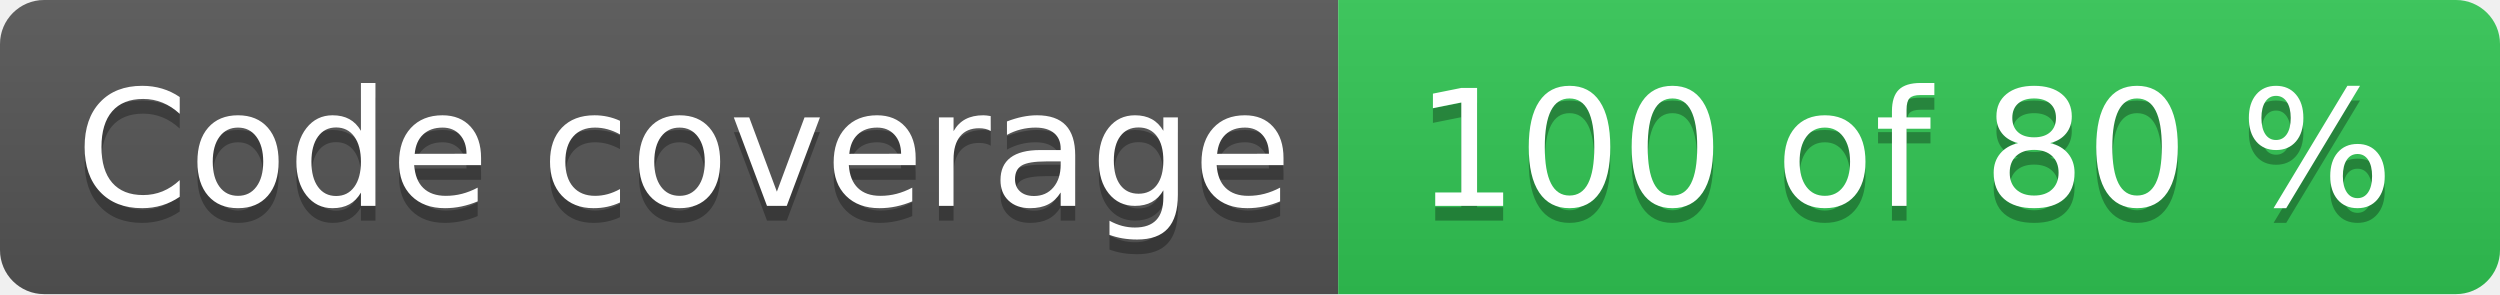
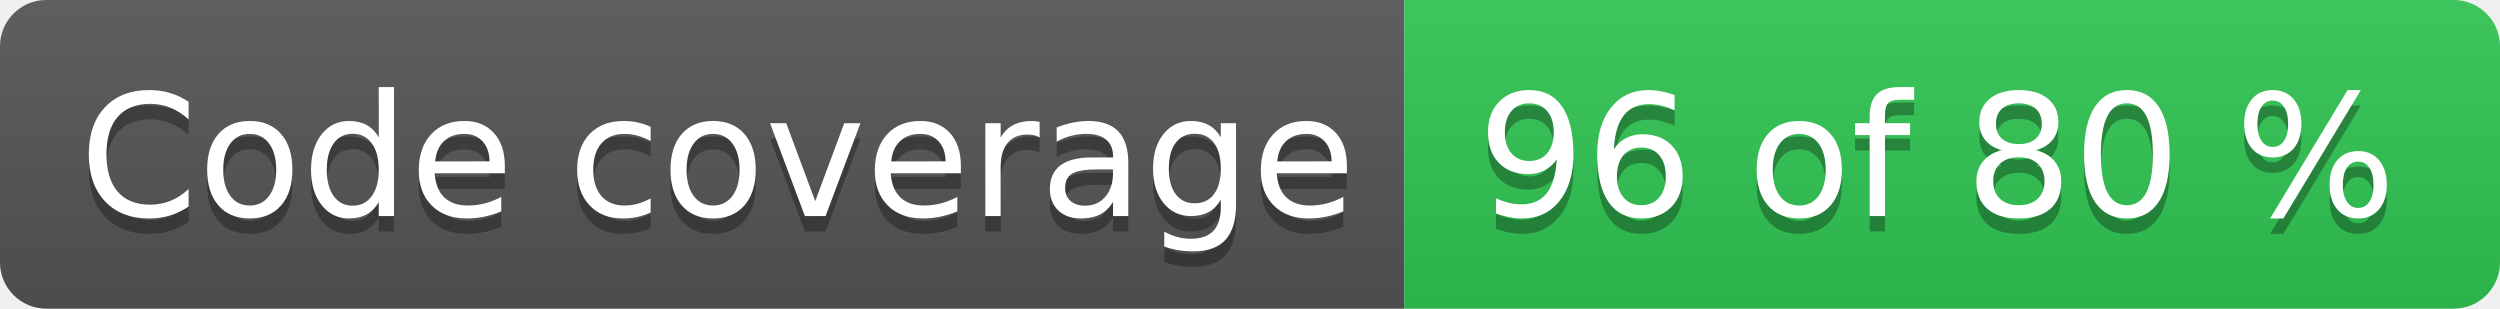
- <svg xmlns="http://www.w3.org/2000/svg" width="170" height="20" role="img" aria-label="Code coverage: 100 of 80 %">
+ <svg xmlns="http://www.w3.org/2000/svg" width="162" height="20" role="img" aria-label="Code coverage: 96 of 80 %">
  <linearGradient id="s" x2="0" y2="100%">
    <stop offset="0" stop-color="#bbb" stop-opacity=".1" />
    <stop offset="1" stop-opacity=".1" />
  </linearGradient>
  <clipPath id="r">
-     <rect width="170" height="20" rx="3" fill="#fff" />
+     <rect width="162" height="20" rx="3" fill="#fff" />
  </clipPath>
  <g clip-path="url(#r)">
    <rect width="91" height="20" fill="#555" />
-     <rect x="91" width="79" height="20" fill="#31c653" />
-     <rect width="170" height="20" fill="url(#s)" />
+     <rect x="91" width="71" height="20" fill="#31c653" />
+     <rect width="162" height="20" fill="url(#s)" />
  </g>
  <g fill="#fff" text-anchor="middle" font-family="Verdana,Geneva,DejaVu Sans,sans-serif" text-rendering="geometricPrecision" font-size="110">
    <text aria-hidden="true" x="465" y="150" fill="#010101" fill-opacity=".3" transform="scale(.1)" textLength="810">Code coverage</text>
    <text x="465" y="140" transform="scale(.1)" fill="#fff" textLength="810">Code coverage</text>
-     <text aria-hidden="true" x="1295" y="150" fill="#010101" fill-opacity=".3" transform="scale(.1)" textLength="690">100 of 80 %</text>
-     <text x="1295" y="140" transform="scale(.1)" fill="#fff" textLength="690">100 of 80 %</text>
+     <text aria-hidden="true" x="1255" y="150" fill="#010101" fill-opacity=".3" transform="scale(.1)" textLength="610">96 of 80 %</text>
+     <text x="1255" y="140" transform="scale(.1)" fill="#fff" textLength="610">96 of 80 %</text>
  </g>
</svg>
